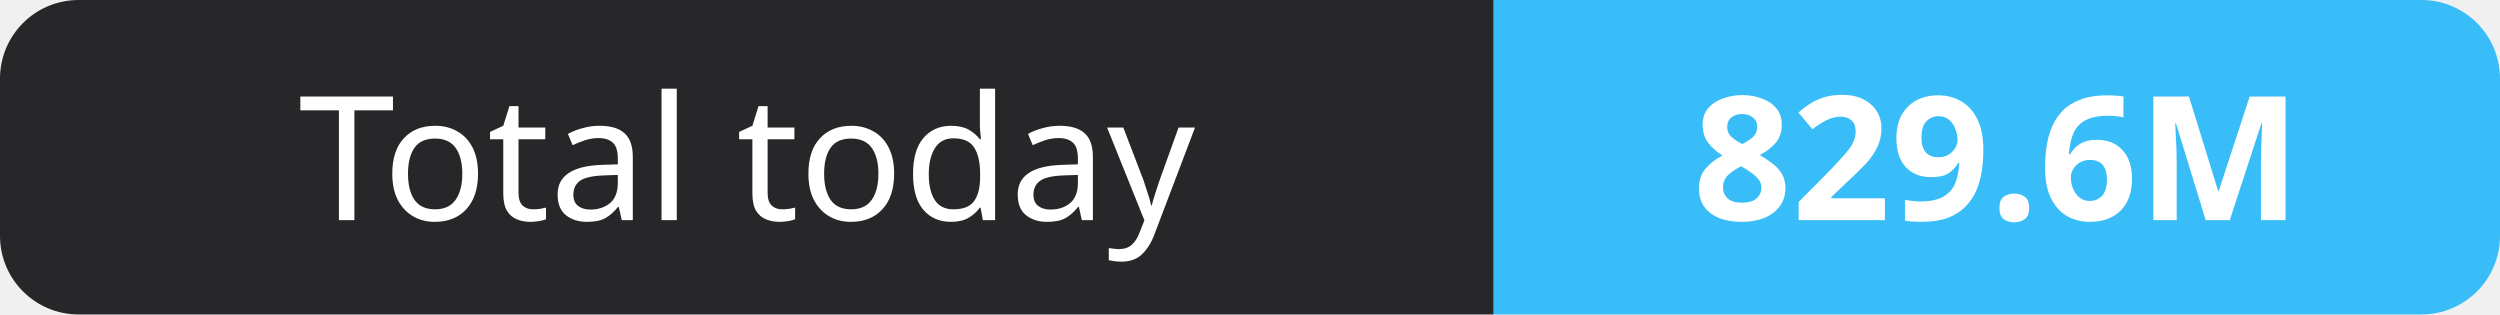
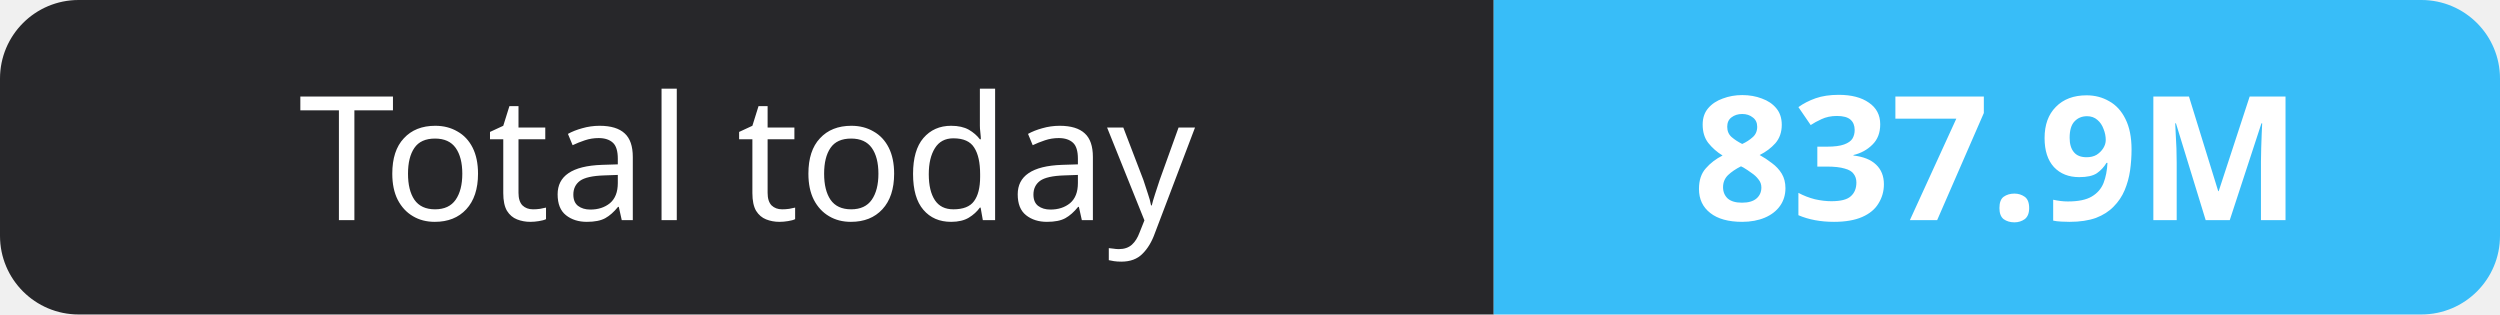
- <svg xmlns="http://www.w3.org/2000/svg" width="159" height="20" role="img" aria-label="Total today: 829.6M">
+ <svg xmlns="http://www.w3.org/2000/svg" width="159" height="20" role="img" aria-label="Total today: 837.9M">
  <clipPath id="r">
    <rect width="159" height="20" rx="5" fill="#fff" />
  </clipPath>
  <g clip-path="url(#r)">
    <rect width="95" height="20" fill="#27272a" />
    <rect x="95" width="64" height="20" fill="#38bdf8" />
  </g>
  <g fill="#fff" text-anchor="middle" font-family="Verdana,Geneva,sans-serif" font-size="11">
    <text x="47.5" y="14">Total today</text>
-     <text x="127.0" y="14" font-weight="700">829.6M</text>
+     <text x="127.0" y="14" font-weight="700">837.9M</text>
  </g>
</svg>
